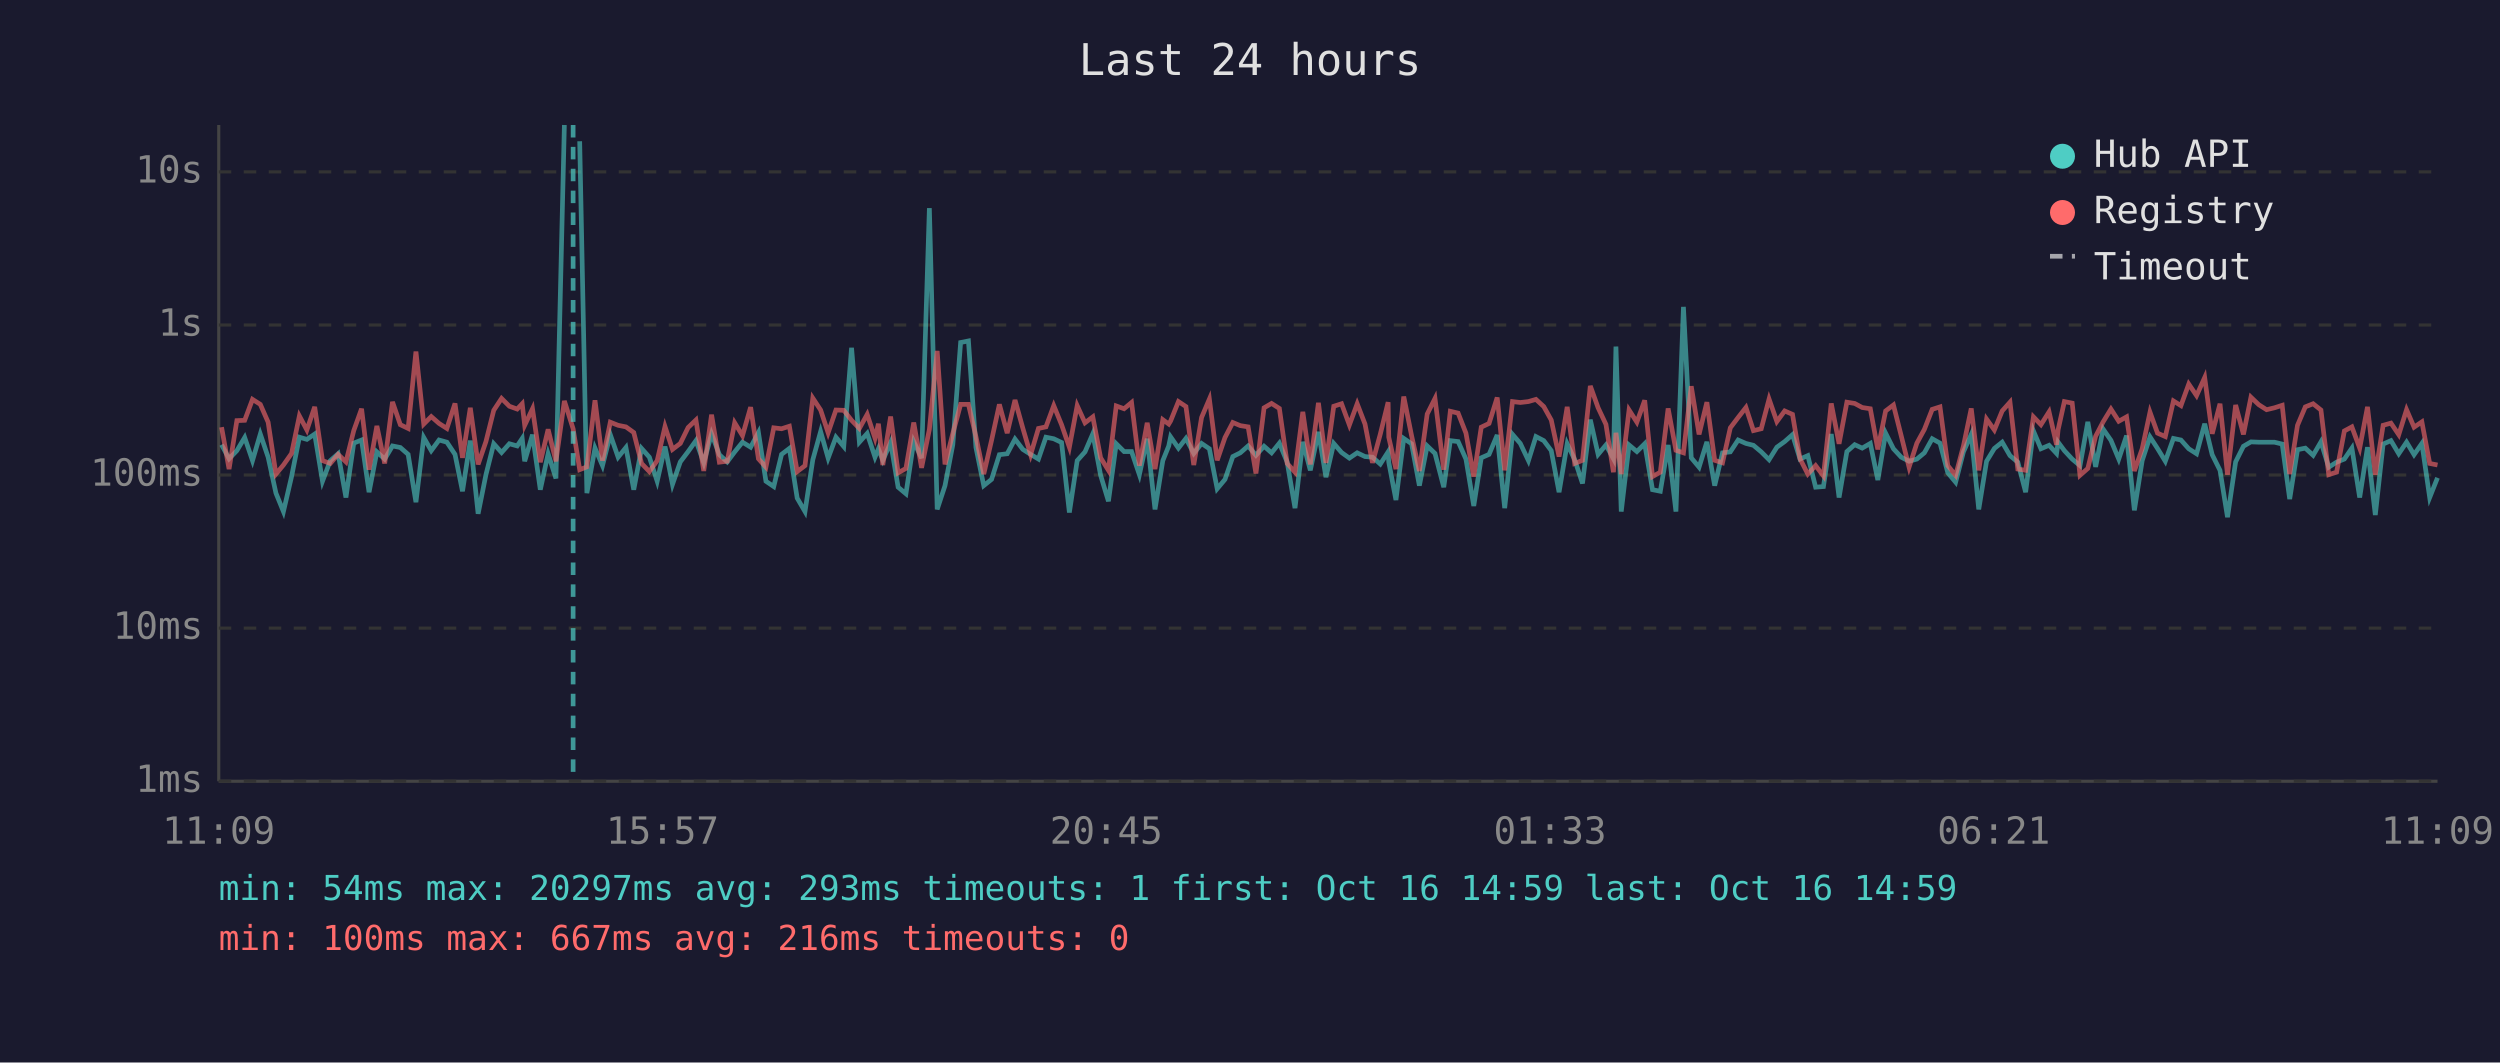
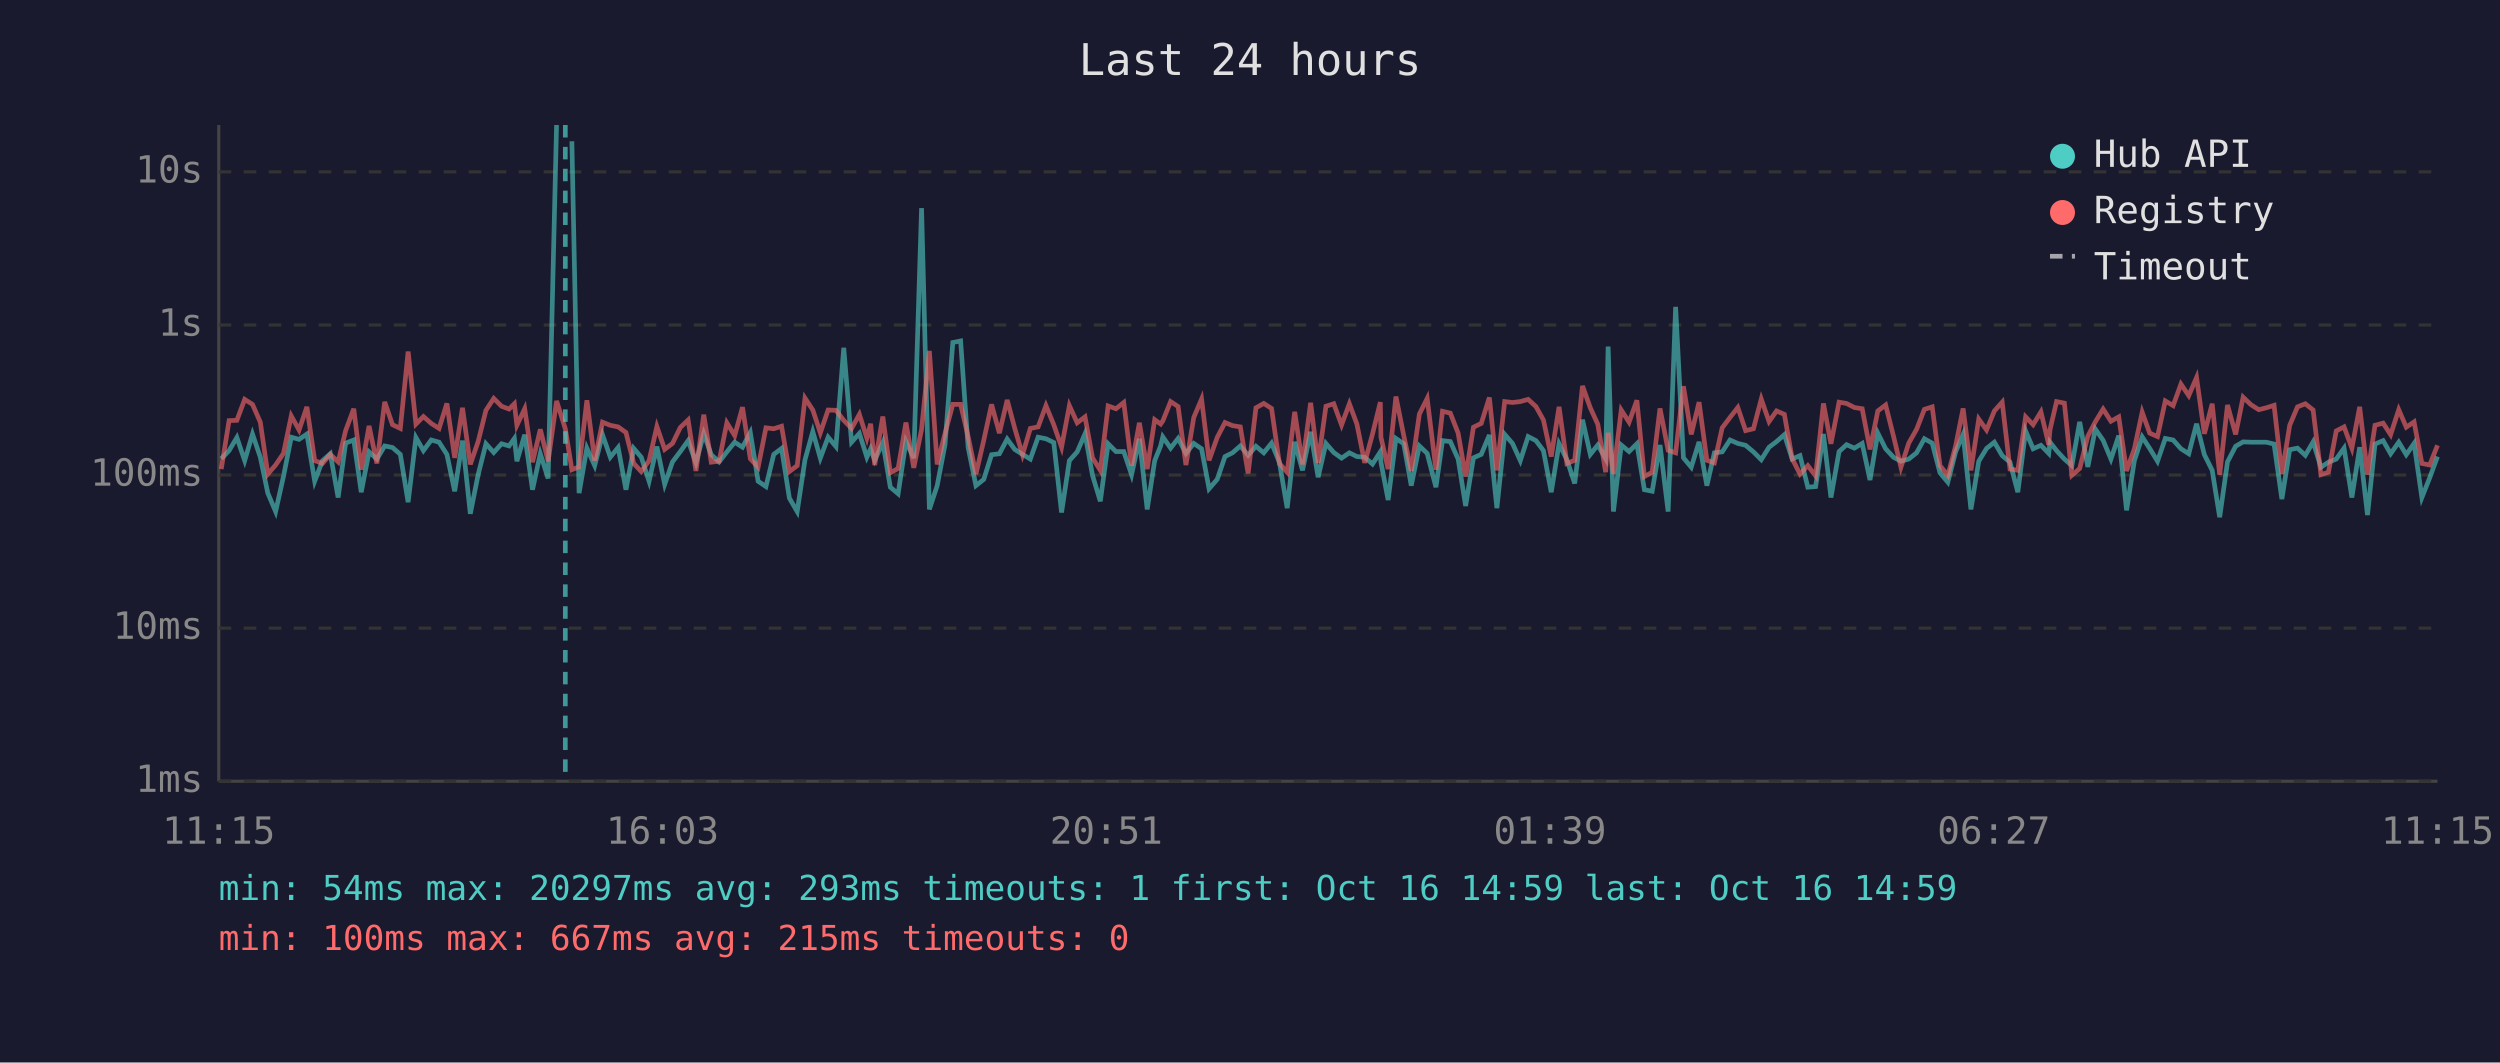
<svg xmlns="http://www.w3.org/2000/svg" viewBox="0 0 800 340" font-family="monospace" font-size="12">
  <rect width="800" height="340" fill="#1a1a2e" />
  <text x="400" y="24" fill="#e0e0e0" font-size="14" text-anchor="middle">Last 24 hours</text>
  <line x1="70" y1="40" x2="70" y2="250" stroke="#444" stroke-width="1" />
  <line x1="70" y1="250" x2="780" y2="250" stroke="#444" stroke-width="1" />
  <line x1="70" y1="250" x2="780" y2="250" stroke="#333" stroke-width="1" stroke-dasharray="4" />
  <text x="65" y="250" fill="#888" text-anchor="end" dominant-baseline="middle">1ms</text>
  <line x1="70" y1="201" x2="780" y2="201" stroke="#333" stroke-width="1" stroke-dasharray="4" />
  <text x="65" y="201" fill="#888" text-anchor="end" dominant-baseline="middle">10ms</text>
  <line x1="70" y1="152" x2="780" y2="152" stroke="#333" stroke-width="1" stroke-dasharray="4" />
  <text x="65" y="152" fill="#888" text-anchor="end" dominant-baseline="middle">100ms</text>
  <line x1="70" y1="104" x2="780" y2="104" stroke="#333" stroke-width="1" stroke-dasharray="4" />
  <text x="65" y="104" fill="#888" text-anchor="end" dominant-baseline="middle">1s</text>
  <line x1="70" y1="55" x2="780" y2="55" stroke="#333" stroke-width="1" stroke-dasharray="4" />
  <text x="65" y="55" fill="#888" text-anchor="end" dominant-baseline="middle">10s</text>
-   <text x="70" y="270" fill="#888" text-anchor="middle">11:09</text>
-   <text x="212" y="270" fill="#888" text-anchor="middle">15:57</text>
-   <text x="354" y="270" fill="#888" text-anchor="middle">20:45</text>
-   <text x="496" y="270" fill="#888" text-anchor="middle">01:33</text>
-   <text x="638" y="270" fill="#888" text-anchor="middle">06:21</text>
-   <text x="780" y="270" fill="#888" text-anchor="middle">11:09</text>
-   <polyline points="70.9,142.3 73.3,146.8 75.8,144.2 78.3,140.0 80.8,147.4 83.3,138.9 85.8,146.3 88.3,157.8 90.7,163.7 93.3,152.5 95.8,139.9 98.2,140.6 100.7,138.9 103.2,154.0 105.7,147.4 108.2,145.2 110.7,159.2 113.2,141.8 115.7,140.8 118.1,157.5 120.6,144.6 123.1,146.9 125.6,142.7 128.1,143.2 130.6,145.4 133.1,160.7 135.6,140.0 138.0,144.2 140.5,140.8 143.0,141.5 145.6,145.4 148.0,157.2 150.5,141.0 153.0,164.4 155.5,151.9 158.0,142.0 160.5,144.8 163.0,142.0 165.5,142.7 167.1,140.3 167.9,147.6 170.4,139.1 172.9,156.7 175.4,145.2 177.9,153.1 180.6,40.0" fill="none" stroke="#4ecdc4" stroke-width="1.5" opacity="0.6" />
-   <polyline points="185.5,45.2 187.8,157.8 190.4,143.4 192.8,149.0 195.3,139.1 197.8,146.3 200.3,143.2 202.8,156.7 205.3,143.5 207.8,146.3 210.3,154.0 212.8,142.9 215.2,155.0 217.7,147.8 220.2,144.5 222.7,141.0 225.2,148.1 227.7,138.8 230.2,145.5 232.7,147.8 235.1,144.6 237.6,141.5 240.2,143.1 242.7,138.4 245.1,154.0 247.6,155.7 250.1,145.4 252.6,143.5 255.1,159.4 257.6,163.7 260.1,147.1 262.6,138.1 265.0,146.6 267.5,139.9 270.0,142.9 272.5,111.3 275.0,141.5 277.5,138.7 280.0,146.3 281.1,143.6 282.5,147.3 285.0,141.6 287.4,155.9 289.9,158.0 292.4,141.3 294.9,146.6 297.4,66.6 299.9,163.0 302.4,155.4 304.9,142.3 307.4,109.6 309.9,109.1 312.3,143.2 314.8,155.4 317.3,153.4 319.8,145.5 322.3,145.2 324.8,140.5 327.3,143.8 329.8,145.4 332.3,146.9 334.7,139.9 337.2,140.4 339.7,141.6 342.2,164.0 344.7,147.4 347.2,144.6 349.7,138.8 352.2,152.1 354.7,160.4 357.2,142.0 359.7,144.5 362.1,144.5 364.6,151.9 367.1,140.4 369.6,163.0 372.1,147.4 374.0,142.7 374.6,139.8 377.1,143.4 379.5,140.3 382.0,145.1 384.5,141.9 387.0,143.6 389.5,156.4 392.0,153.4 394.5,146.1 396.9,144.9 399.4,142.7 401.9,145.7 404.5,142.8 406.9,144.9 409.4,141.8 411.9,147.9 414.4,162.6 416.9,141.4 419.3,150.5 421.9,138.2 424.3,152.7 426.8,141.9 429.3,144.8 431.8,146.6 434.3,144.9 436.8,146.1 439.2,146.3 441.7,148.5 444.2,144.6 444.4,147.9 446.7,160.0 449.2,140.3 451.7,142.0 454.2,155.4 456.7,142.7 459.2,145.1 462.0,155.9 464.1,141.0 466.6,141.3 469.1,146.9 471.6,161.9 474.0,146.5 476.5,145.4 479.1,139.2 481.5,162.6 484.0,139.0 486.5,141.9 489.1,147.4 491.5,139.7 494.0,141.0 496.4,144.2 498.9,157.5 501.5,142.0 503.9,147.1 506.4,154.7 508.9,134.3 511.4,145.4 513.9,142.4 516.3,146.8 517.1,110.9 518.8,163.7 521.3,142.4 523.8,144.5 526.3,142.0 528.8,156.7 531.3,157.2 533.8,142.4 536.3,163.7 538.7,98.2 541.2,146.5 543.7,149.5 546.2,141.4 548.7,155.4 551.2,144.9 553.7,144.6 556.2,140.8 558.7,141.9 561.1,142.5 563.6,144.6 566.1,147.1 568.6,143.1 571.1,141.3 573.6,139.1 576.0,146.9 578.5,145.8 581.0,155.9 583.5,155.7 586.0,138.9 588.5,159.2 591.0,144.5 593.5,142.3 595.9,143.4 598.5,141.9 600.9,153.6 603.4,138.6 605.9,143.6 608.4,146.3 610.9,147.6 613.4,146.9 615.8,144.9 618.3,140.4 620.8,141.8 623.3,151.3 625.8,154.3 628.3,144.6 630.8,139.0 633.2,163.0 635.7,147.6 638.2,143.5 640.7,141.5 643.2,145.8 645.7,147.9 648.2,157.5 650.7,137.9 653.1,143.6 655.7,142.5 658.1,145.1 658.6,141.5 660.6,144.2 663.1,146.9 665.6,149.0 668.1,135.0 670.6,149.4 673.0,137.3 675.5,140.9 678.0,146.9 680.5,139.4 683.0,163.3 685.5,147.4 688.0,139.8 690.4,143.5 692.9,147.6 695.5,140.3 697.9,140.8 700.4,143.6 702.9,145.2 705.5,135.6 707.9,145.5 710.4,150.5 712.8,165.5 715.4,147.8 717.9,142.8 720.3,141.4 722.8,141.5 725.3,141.5 727.8,141.5 730.3,142.1 732.7,159.7 735.2,143.9 737.7,143.4 740.2,145.7 742.7,141.4 745.2,149.5 747.7,147.9 750.2,146.9 752.6,143.4 755.1,159.2 757.6,143.1 760.1,164.8 762.6,142.1 765.1,141.0 767.6,145.2 770.1,141.5 772.5,145.5 775.0,141.9 777.5,159.2 780.0,152.9" fill="none" stroke="#4ecdc4" stroke-width="1.5" opacity="0.6" />
-   <polyline points="70.9,136.7 73.3,150.1 75.8,134.6 78.3,134.5 80.8,127.8 83.3,129.4 85.8,135.1 88.3,151.7 90.7,148.8 93.3,145.1 95.8,133.1 98.2,137.6 100.7,130.2 103.2,147.4 105.7,148.3 108.2,145.4 110.7,147.8 113.2,137.8 115.7,130.8 118.1,150.3 120.6,136.3 123.1,148.3 125.6,128.6 128.1,135.9 130.6,137.1 133.1,112.5 135.6,135.7 138.0,133.3 140.5,135.5 143.0,137.1 145.6,129.1 148.0,146.5 150.5,130.5 153.0,148.6 155.5,141.3 158.0,131.3 160.5,127.5 163.0,130.0 165.5,130.9 167.1,129.2 167.9,136.1 170.4,130.8 172.9,147.9 175.4,137.4 177.9,147.6 180.6,128.3 183.4,137.2 185.5,150.3 187.8,149.4 190.4,128.1 192.8,147.4 195.3,135.1 197.8,136.1 200.3,136.6 202.8,138.4 205.3,148.3 207.8,150.9 210.3,147.4 212.8,136.5 215.2,143.8 217.7,141.9 220.2,136.8 222.7,134.4 225.2,150.7 227.7,132.7 230.2,147.9 232.7,147.6 235.1,135.3 237.6,139.4 240.2,130.3 242.7,146.8 245.1,149.5 247.6,136.9 250.1,137.2 252.6,136.4 255.1,150.9 257.6,149.0 260.1,127.4 262.6,131.2 265.0,138.5 267.5,131.2 270.0,131.3 272.5,134.5 275.0,137.1 277.5,132.6 280.0,140.2 281.1,135.6 282.5,148.8 285.0,133.3 287.4,151.3 289.9,149.9 292.4,135.2 294.9,149.7 297.4,137.4 299.9,112.3 302.4,148.6 304.9,138.7 307.4,129.4 309.9,129.4 312.3,139.7 314.8,151.7 317.3,140.9 319.8,129.4 322.3,138.6 324.8,128.0 327.3,137.0 329.8,145.5 332.3,137.1 334.7,136.6 337.2,129.8 339.7,135.9 342.2,143.1 344.7,129.8 347.2,135.3 349.7,133.4 352.2,146.5 354.7,150.5 357.2,129.9 359.7,130.8 362.1,128.8 364.6,149.0 367.1,135.3 369.6,150.1 372.1,134.3 374.0,135.7 374.6,134.7 377.1,128.5 379.5,130.1 382.0,148.8 384.5,133.6 387.0,127.7 389.5,147.3 392.0,140.0 394.5,135.2 396.9,136.2 399.4,136.6 401.9,151.5 404.5,130.5 406.9,129.1 409.4,130.7 411.9,148.3 414.4,151.1 416.9,131.8 419.3,148.6 421.9,128.9 424.3,148.1 426.8,130.0 429.3,129.2 431.8,136.0 434.3,129.2 436.8,135.7 439.2,148.1 441.7,138.9 444.2,128.7 444.4,139.9 446.7,150.1 449.2,126.9 451.7,139.4 454.2,150.7 456.7,132.5 459.2,127.5 462.0,150.3 464.1,131.6 466.6,132.2 469.1,138.6 471.6,152.5 474.0,136.7 476.5,135.5 479.1,127.2 481.5,150.5 484.0,128.5 486.5,128.8 489.1,128.5 491.5,127.8 494.0,130.1 496.4,134.4 498.9,146.1 501.5,130.2 503.9,148.3 506.4,147.3 508.9,123.5 511.4,130.5 513.9,135.8 516.3,151.1 517.1,138.5 518.8,151.7 521.3,131.2 523.8,135.1 526.3,128.1 528.8,152.5 531.3,151.1 533.8,130.7 536.3,144.1 538.7,144.9 541.2,123.6 543.7,139.0 546.2,128.7 548.7,147.3 551.2,148.1 553.7,136.9 556.2,133.6 558.7,130.4 561.1,137.8 563.6,137.2 566.1,127.7 568.6,134.9 571.1,131.5 573.6,132.6 576.0,146.8 578.5,151.7 581.0,149.0 583.5,152.3 586.0,129.1 588.5,142.0 591.0,128.7 593.5,129.1 595.9,130.4 598.5,130.8 600.9,143.8 603.4,131.5 605.9,129.6 608.4,139.5 610.9,149.5 613.4,141.8 615.8,137.4 618.3,131.0 620.8,130.2 623.3,149.0 625.8,152.1 628.3,142.7 630.8,130.7 633.2,150.5 635.7,134.1 638.2,137.6 640.7,131.5 643.2,128.7 645.7,150.1 648.2,150.5 650.7,133.4 653.1,135.9 655.7,131.8 658.1,142.3 658.6,137.5 660.6,128.5 663.1,129.0 665.6,152.1 668.1,149.9 670.6,139.6 673.0,135.0 675.5,130.9 678.0,134.8 680.5,133.4 683.0,150.7 685.5,143.6 688.0,131.9 690.4,138.6 692.9,139.7 695.5,128.3 697.9,129.8 700.4,122.9 702.9,126.6 705.5,120.8 707.9,138.8 710.4,129.2 712.8,151.9 715.4,129.6 717.9,139.0 720.3,127.1 722.8,129.5 725.3,131.1 727.8,130.5 730.3,129.7 732.7,151.7 735.2,136.1 737.7,130.2 740.2,129.2 742.7,131.2 745.2,151.9 747.7,151.1 750.2,137.9 752.6,136.6 755.1,143.4 757.6,130.2 760.1,151.9 762.6,136.1 765.1,135.4 767.6,139.1 770.1,131.1 772.5,136.7 775.0,135.0 777.5,148.3 780.0,148.8" fill="none" stroke="#ff6b6b" stroke-width="1.5" opacity="0.6" />
-   <line x1="183.4" y1="40" x2="183.4" y2="250" stroke="#4ecdc4" stroke-width="1.5" stroke-dasharray="4,3" opacity="0.7" />
+   <text x="70" y="270" fill="#888" text-anchor="middle">11:15</text>
+   <text x="212" y="270" fill="#888" text-anchor="middle">16:03</text>
+   <text x="354" y="270" fill="#888" text-anchor="middle">20:51</text>
+   <text x="496" y="270" fill="#888" text-anchor="middle">01:39</text>
+   <text x="638" y="270" fill="#888" text-anchor="middle">06:27</text>
+   <text x="780" y="270" fill="#888" text-anchor="middle">11:15</text>
+   <polyline points="70.8,146.8 73.3,144.2 75.8,140.0 78.3,147.4 80.8,138.9 83.3,146.3 85.7,157.8 88.2,163.7 90.7,152.5 93.2,139.9 95.7,140.6 98.2,138.9 100.7,154.0 103.2,147.4 105.7,145.2 108.2,159.2 110.6,141.8 113.2,140.8 115.6,157.5 118.1,144.6 120.6,146.9 123.1,142.7 125.6,143.2 128.1,145.4 130.6,160.7 133.1,140.0 135.5,144.2 138.0,140.8 140.5,141.5 143.0,145.4 145.5,157.2 148.0,141.0 150.5,164.4 153.0,151.9 155.5,142.0 158.0,144.8 160.5,142.0 162.9,142.7 164.6,140.3 165.4,147.6 167.9,139.1 170.4,156.7 172.9,145.2 175.4,153.1 178.1,40.0" fill="none" stroke="#4ecdc4" stroke-width="1.5" opacity="0.6" />
+   <polyline points="183.0,45.2 185.3,157.8 187.8,143.4 190.3,149.0 192.8,139.1 195.3,146.3 197.8,143.2 200.3,156.7 202.8,143.5 205.2,146.3 207.7,154.0 210.2,142.9 212.7,155.0 215.2,147.8 217.7,144.5 220.2,141.0 222.7,148.1 225.2,138.8 227.6,145.5 230.1,147.8 232.6,144.6 235.1,141.5 237.6,143.1 240.1,138.4 242.6,154.0 245.1,155.7 247.6,145.4 250.1,143.5 252.6,159.4 255.1,163.7 257.6,147.1 260.1,138.1 262.5,146.6 265.0,139.9 267.5,142.9 270.0,111.3 272.5,141.5 275.0,138.7 277.4,146.3 278.6,143.6 279.9,147.3 282.5,141.6 284.9,155.9 287.4,158.0 289.9,141.3 292.4,146.6 294.9,66.6 297.4,163.0 299.9,155.4 302.4,142.3 304.9,109.6 307.4,109.1 309.8,143.2 312.3,155.4 314.8,153.4 317.3,145.5 319.8,145.2 322.3,140.5 324.7,143.8 327.2,145.4 329.7,146.9 332.2,139.9 334.7,140.4 337.2,141.6 339.7,164.0 342.2,147.4 344.7,144.6 347.2,138.8 349.6,152.1 352.1,160.4 354.6,142.0 357.1,144.5 359.6,144.5 362.1,151.9 364.6,140.4 367.1,163.0 369.5,147.4 371.4,142.7 372.1,139.8 374.6,143.4 377.0,140.3 379.5,145.1 382.0,141.9 384.5,143.6 386.9,156.4 389.5,153.4 392.0,146.1 394.4,144.9 396.9,142.7 399.4,145.7 401.9,142.8 404.4,144.9 406.9,141.8 409.4,147.9 411.9,162.6 414.3,141.4 416.8,150.5 419.4,138.2 421.8,152.7 424.3,141.9 426.8,144.8 429.3,146.6 431.8,144.9 434.2,146.1 436.7,146.3 439.2,148.5 441.7,144.6 441.9,147.9 444.2,160.0 446.7,140.3 449.2,142.0 451.6,155.4 454.2,142.7 456.7,145.1 459.5,155.9 461.6,141.0 464.1,141.3 466.6,146.9 469.0,161.9 471.5,146.5 474.0,145.4 476.6,139.2 479.0,162.6 481.5,139.0 484.0,141.9 486.5,147.4 489.0,139.7 491.5,141.0 493.9,144.2 496.4,157.5 498.9,142.0 501.4,147.1 503.9,154.7 506.4,134.3 508.9,145.4 511.3,142.4 513.8,146.8 514.6,110.9 516.3,163.7 518.8,142.4 521.3,144.5 523.8,142.0 526.2,156.7 528.7,157.2 531.2,142.4 533.8,163.7 536.2,98.2 538.7,146.5 541.2,149.5 543.7,141.4 546.2,155.4 548.6,144.9 551.1,144.6 553.6,140.8 556.1,141.9 558.6,142.5 561.1,144.6 563.6,147.1 566.1,143.1 568.5,141.3 571.0,139.1 573.5,146.9 576.0,145.8 578.5,155.9 581.0,155.7 583.5,138.9 585.9,159.2 588.5,144.5 590.9,142.3 593.4,143.4 595.9,141.9 598.4,153.6 600.9,138.6 603.4,143.6 605.9,146.3 608.3,147.6 610.8,146.9 613.3,144.9 615.8,140.4 618.3,141.8 620.8,151.3 623.3,154.3 625.8,144.6 628.2,139.0 630.7,163.0 633.2,147.6 635.7,143.5 638.2,141.5 640.7,145.8 643.2,147.9 645.7,157.5 648.2,137.9 650.6,143.6 653.1,142.5 655.6,145.1 656.0,141.5 658.1,144.2 660.6,146.9 663.0,149.0 665.5,135.0 668.1,149.4 670.5,137.3 673.0,140.9 675.5,146.9 678.0,139.4 680.5,163.3 683.0,147.4 685.5,139.8 687.9,143.5 690.4,147.6 692.9,140.3 695.4,140.8 697.9,143.6 700.4,145.2 702.9,135.6 705.4,145.5 707.9,150.5 710.3,165.5 712.8,147.8 715.4,142.8 717.8,141.4 720.3,141.5 722.8,141.5 725.2,141.5 727.7,142.1 730.2,159.7 732.7,143.9 735.2,143.4 737.7,145.7 740.2,141.4 742.7,149.5 745.1,147.9 747.6,146.9 750.1,143.4 752.6,159.2 755.1,143.1 757.6,164.8 760.0,142.1 762.6,141.0 765.0,145.2 767.6,141.5 770.0,145.5 772.5,141.9 775.0,159.2 777.5,152.9 780.0,146.1" fill="none" stroke="#4ecdc4" stroke-width="1.5" opacity="0.6" />
+   <polyline points="70.8,150.1 73.3,134.6 75.8,134.5 78.3,127.8 80.8,129.4 83.3,135.1 85.7,151.7 88.2,148.8 90.7,145.1 93.2,133.1 95.7,137.6 98.2,130.2 100.7,147.4 103.2,148.3 105.7,145.4 108.2,147.8 110.6,137.8 113.2,130.8 115.6,150.3 118.1,136.3 120.6,148.3 123.1,128.6 125.6,135.9 128.1,137.1 130.6,112.5 133.1,135.7 135.5,133.3 138.0,135.5 140.5,137.1 143.0,129.1 145.5,146.5 148.0,130.5 150.5,148.6 153.0,141.3 155.5,131.3 158.0,127.5 160.5,130.0 162.9,130.9 164.6,129.2 165.4,136.1 167.9,130.8 170.4,147.9 172.9,137.4 175.4,147.6 178.1,128.3 180.9,137.2 183.0,150.3 185.3,149.4 187.8,128.1 190.3,147.4 192.8,135.1 195.3,136.1 197.8,136.6 200.3,138.4 202.8,148.3 205.2,150.9 207.7,147.4 210.2,136.5 212.7,143.8 215.2,141.9 217.7,136.8 220.2,134.4 222.7,150.7 225.2,132.7 227.6,147.9 230.1,147.6 232.6,135.3 235.1,139.4 237.6,130.3 240.1,146.8 242.6,149.5 245.1,136.9 247.6,137.2 250.1,136.4 252.6,150.9 255.1,149.0 257.6,127.4 260.1,131.2 262.5,138.5 265.0,131.2 267.5,131.3 270.0,134.5 272.5,137.1 275.0,132.6 277.4,140.2 278.6,135.6 279.9,148.8 282.5,133.3 284.9,151.3 287.4,149.9 289.9,135.2 292.4,149.7 294.9,137.4 297.4,112.3 299.9,148.6 302.4,138.7 304.9,129.4 307.4,129.4 309.8,139.7 312.3,151.7 314.8,140.9 317.3,129.4 319.8,138.6 322.3,128.0 324.7,137.0 327.2,145.5 329.7,137.1 332.2,136.6 334.7,129.8 337.2,135.9 339.7,143.1 342.2,129.8 344.7,135.3 347.2,133.4 349.6,146.5 352.1,150.5 354.6,129.9 357.1,130.8 359.6,128.8 362.1,149.0 364.6,135.3 367.1,150.1 369.5,134.3 371.4,135.7 372.1,134.7 374.6,128.5 377.0,130.1 379.5,148.8 382.0,133.6 384.5,127.7 386.9,147.3 389.5,140.0 392.0,135.2 394.4,136.2 396.9,136.6 399.4,151.5 401.9,130.5 404.4,129.1 406.9,130.7 409.4,148.3 411.9,151.1 414.3,131.8 416.8,148.6 419.4,128.9 421.8,148.1 424.3,130.0 426.8,129.2 429.3,136.0 431.8,129.2 434.2,135.7 436.7,148.1 439.2,138.9 441.7,128.7 441.9,139.9 444.2,150.1 446.7,126.9 449.2,139.4 451.6,150.7 454.2,132.5 456.7,127.5 459.5,150.3 461.6,131.6 464.1,132.2 466.6,138.6 469.0,152.5 471.5,136.7 474.0,135.5 476.6,127.2 479.0,150.5 481.5,128.5 484.0,128.8 486.5,128.5 489.0,127.8 491.5,130.1 493.9,134.4 496.4,146.1 498.9,130.2 501.4,148.3 503.9,147.3 506.4,123.5 508.9,130.5 511.3,135.8 513.8,151.1 514.6,138.5 516.3,151.7 518.8,131.2 521.3,135.1 523.8,128.1 526.2,152.5 528.7,151.1 531.2,130.7 533.8,144.1 536.2,144.9 538.7,123.6 541.2,139.0 543.7,128.7 546.2,147.3 548.6,148.1 551.1,136.9 553.6,133.6 556.1,130.4 558.6,137.8 561.1,137.2 563.6,127.7 566.1,134.9 568.5,131.5 571.0,132.6 573.5,146.8 576.0,151.7 578.5,149.0 581.0,152.3 583.5,129.1 585.9,142.0 588.5,128.7 590.9,129.1 593.4,130.4 595.9,130.8 598.4,143.8 600.9,131.5 603.4,129.6 605.9,139.5 608.3,149.5 610.8,141.8 613.3,137.4 615.8,131.0 618.3,130.2 620.8,149.0 623.3,152.1 625.8,142.7 628.2,130.7 630.7,150.5 633.2,134.1 635.7,137.6 638.2,131.5 640.7,128.7 643.2,150.1 645.7,150.5 648.2,133.4 650.6,135.9 653.1,131.8 655.6,142.3 656.0,137.5 658.1,128.5 660.6,129.0 663.0,152.1 665.5,149.9 668.1,139.6 670.5,135.0 673.0,130.9 675.5,134.8 678.0,133.4 680.5,150.7 683.0,143.6 685.5,131.9 687.9,138.6 690.4,139.7 692.9,128.3 695.4,129.8 697.9,122.9 700.4,126.6 702.9,120.8 705.4,138.8 707.9,129.2 710.3,151.9 712.8,129.6 715.4,139.0 717.8,127.1 720.3,129.5 722.8,131.1 725.2,130.5 727.7,129.7 730.2,151.7 732.7,136.1 735.2,130.2 737.7,129.2 740.2,131.2 742.7,151.9 745.1,151.1 747.6,137.9 750.1,136.6 752.6,143.4 755.1,130.2 757.6,151.9 760.0,136.1 762.6,135.4 765.0,139.1 767.6,131.1 770.0,136.7 772.5,135.0 775.0,148.3 777.5,148.8 780.0,142.5" fill="none" stroke="#ff6b6b" stroke-width="1.5" opacity="0.6" />
+   <line x1="180.9" y1="40" x2="180.9" y2="250" stroke="#4ecdc4" stroke-width="1.5" stroke-dasharray="4,3" opacity="0.7" />
  <circle cx="660" cy="50" r="4" fill="#4ecdc4" />
  <text x="670" y="50" fill="#e0e0e0" dominant-baseline="middle">Hub API</text>
  <circle cx="660" cy="68" r="4" fill="#ff6b6b" />
  <text x="670" y="68" fill="#e0e0e0" dominant-baseline="middle">Registry</text>
  <line x1="656" y1="82" x2="664" y2="82" stroke="#e0e0e0" stroke-width="1.5" stroke-dasharray="4,3" opacity="0.7" />
  <text x="670" y="86" fill="#e0e0e0" dominant-baseline="middle">Timeout</text>
  <text x="70" y="288" fill="#4ecdc4" font-size="11">min: 54ms  max: 20297ms  avg: 293ms  timeouts: 1  first: Oct 16 14:59  last: Oct 16 14:59</text>
-   <text x="70" y="304" fill="#ff6b6b" font-size="11">min: 100ms  max: 667ms  avg: 216ms  timeouts: 0</text>
+   <text x="70" y="304" fill="#ff6b6b" font-size="11">min: 100ms  max: 667ms  avg: 215ms  timeouts: 0</text>
</svg>
